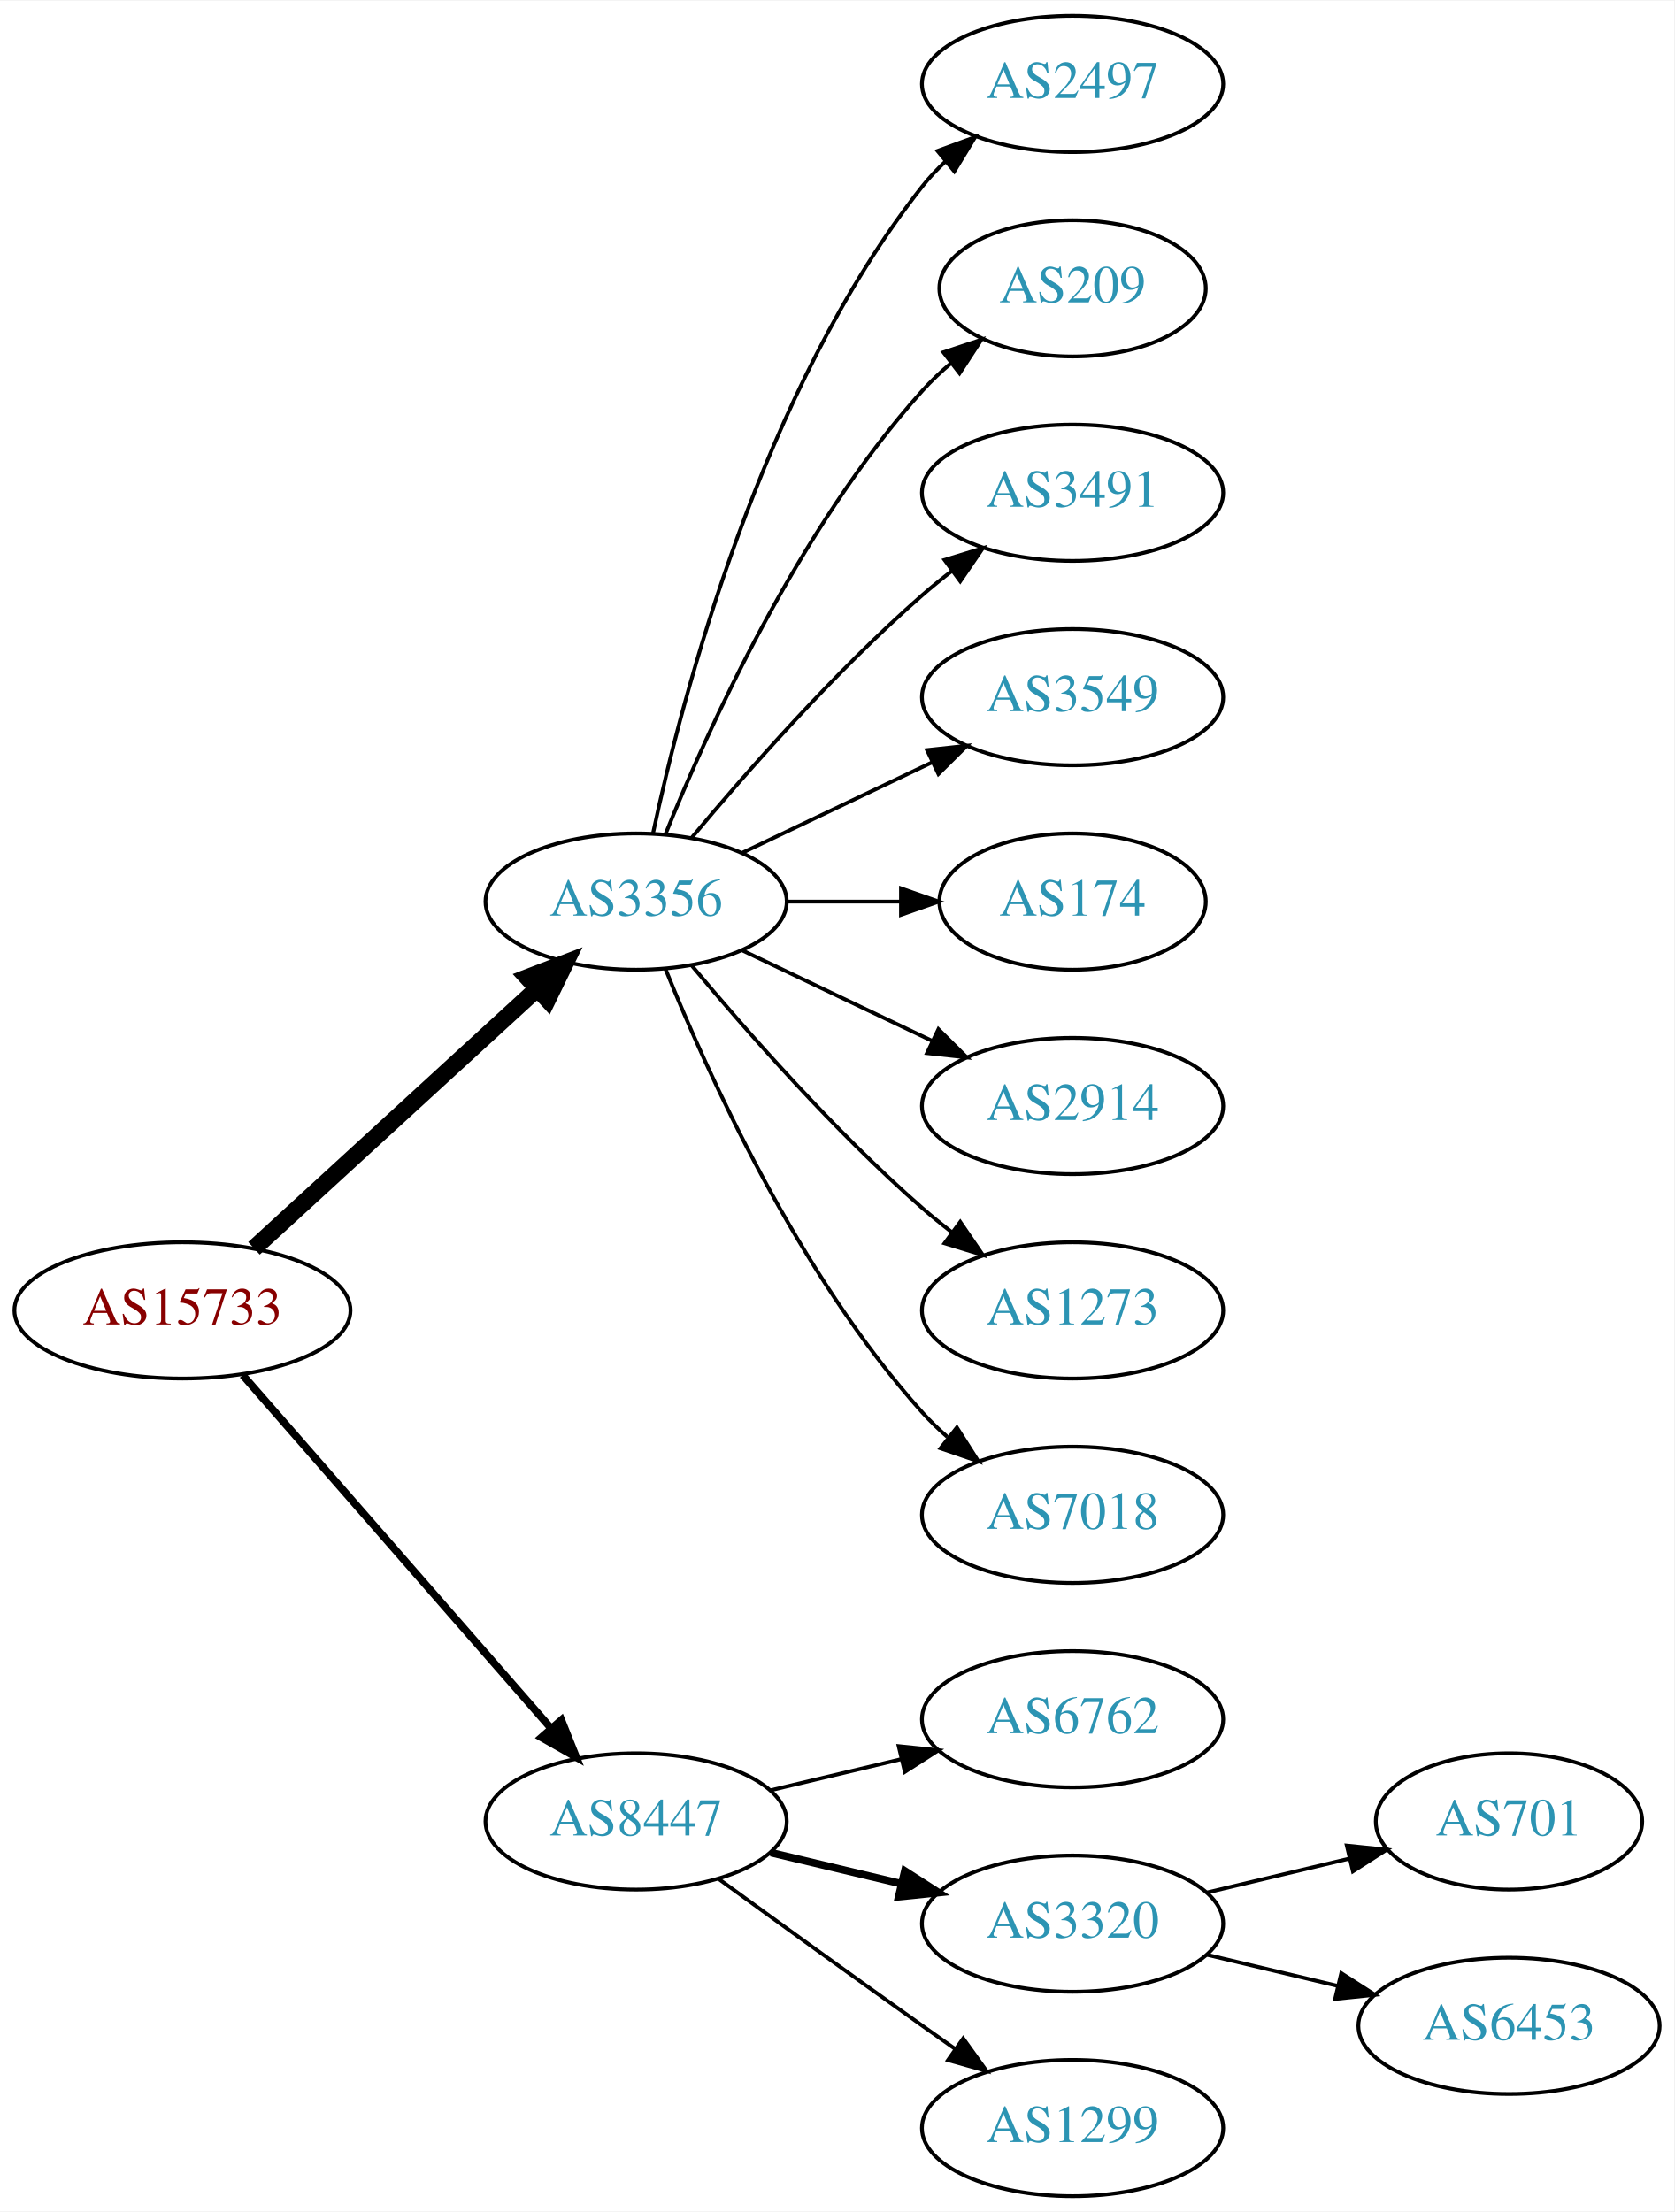
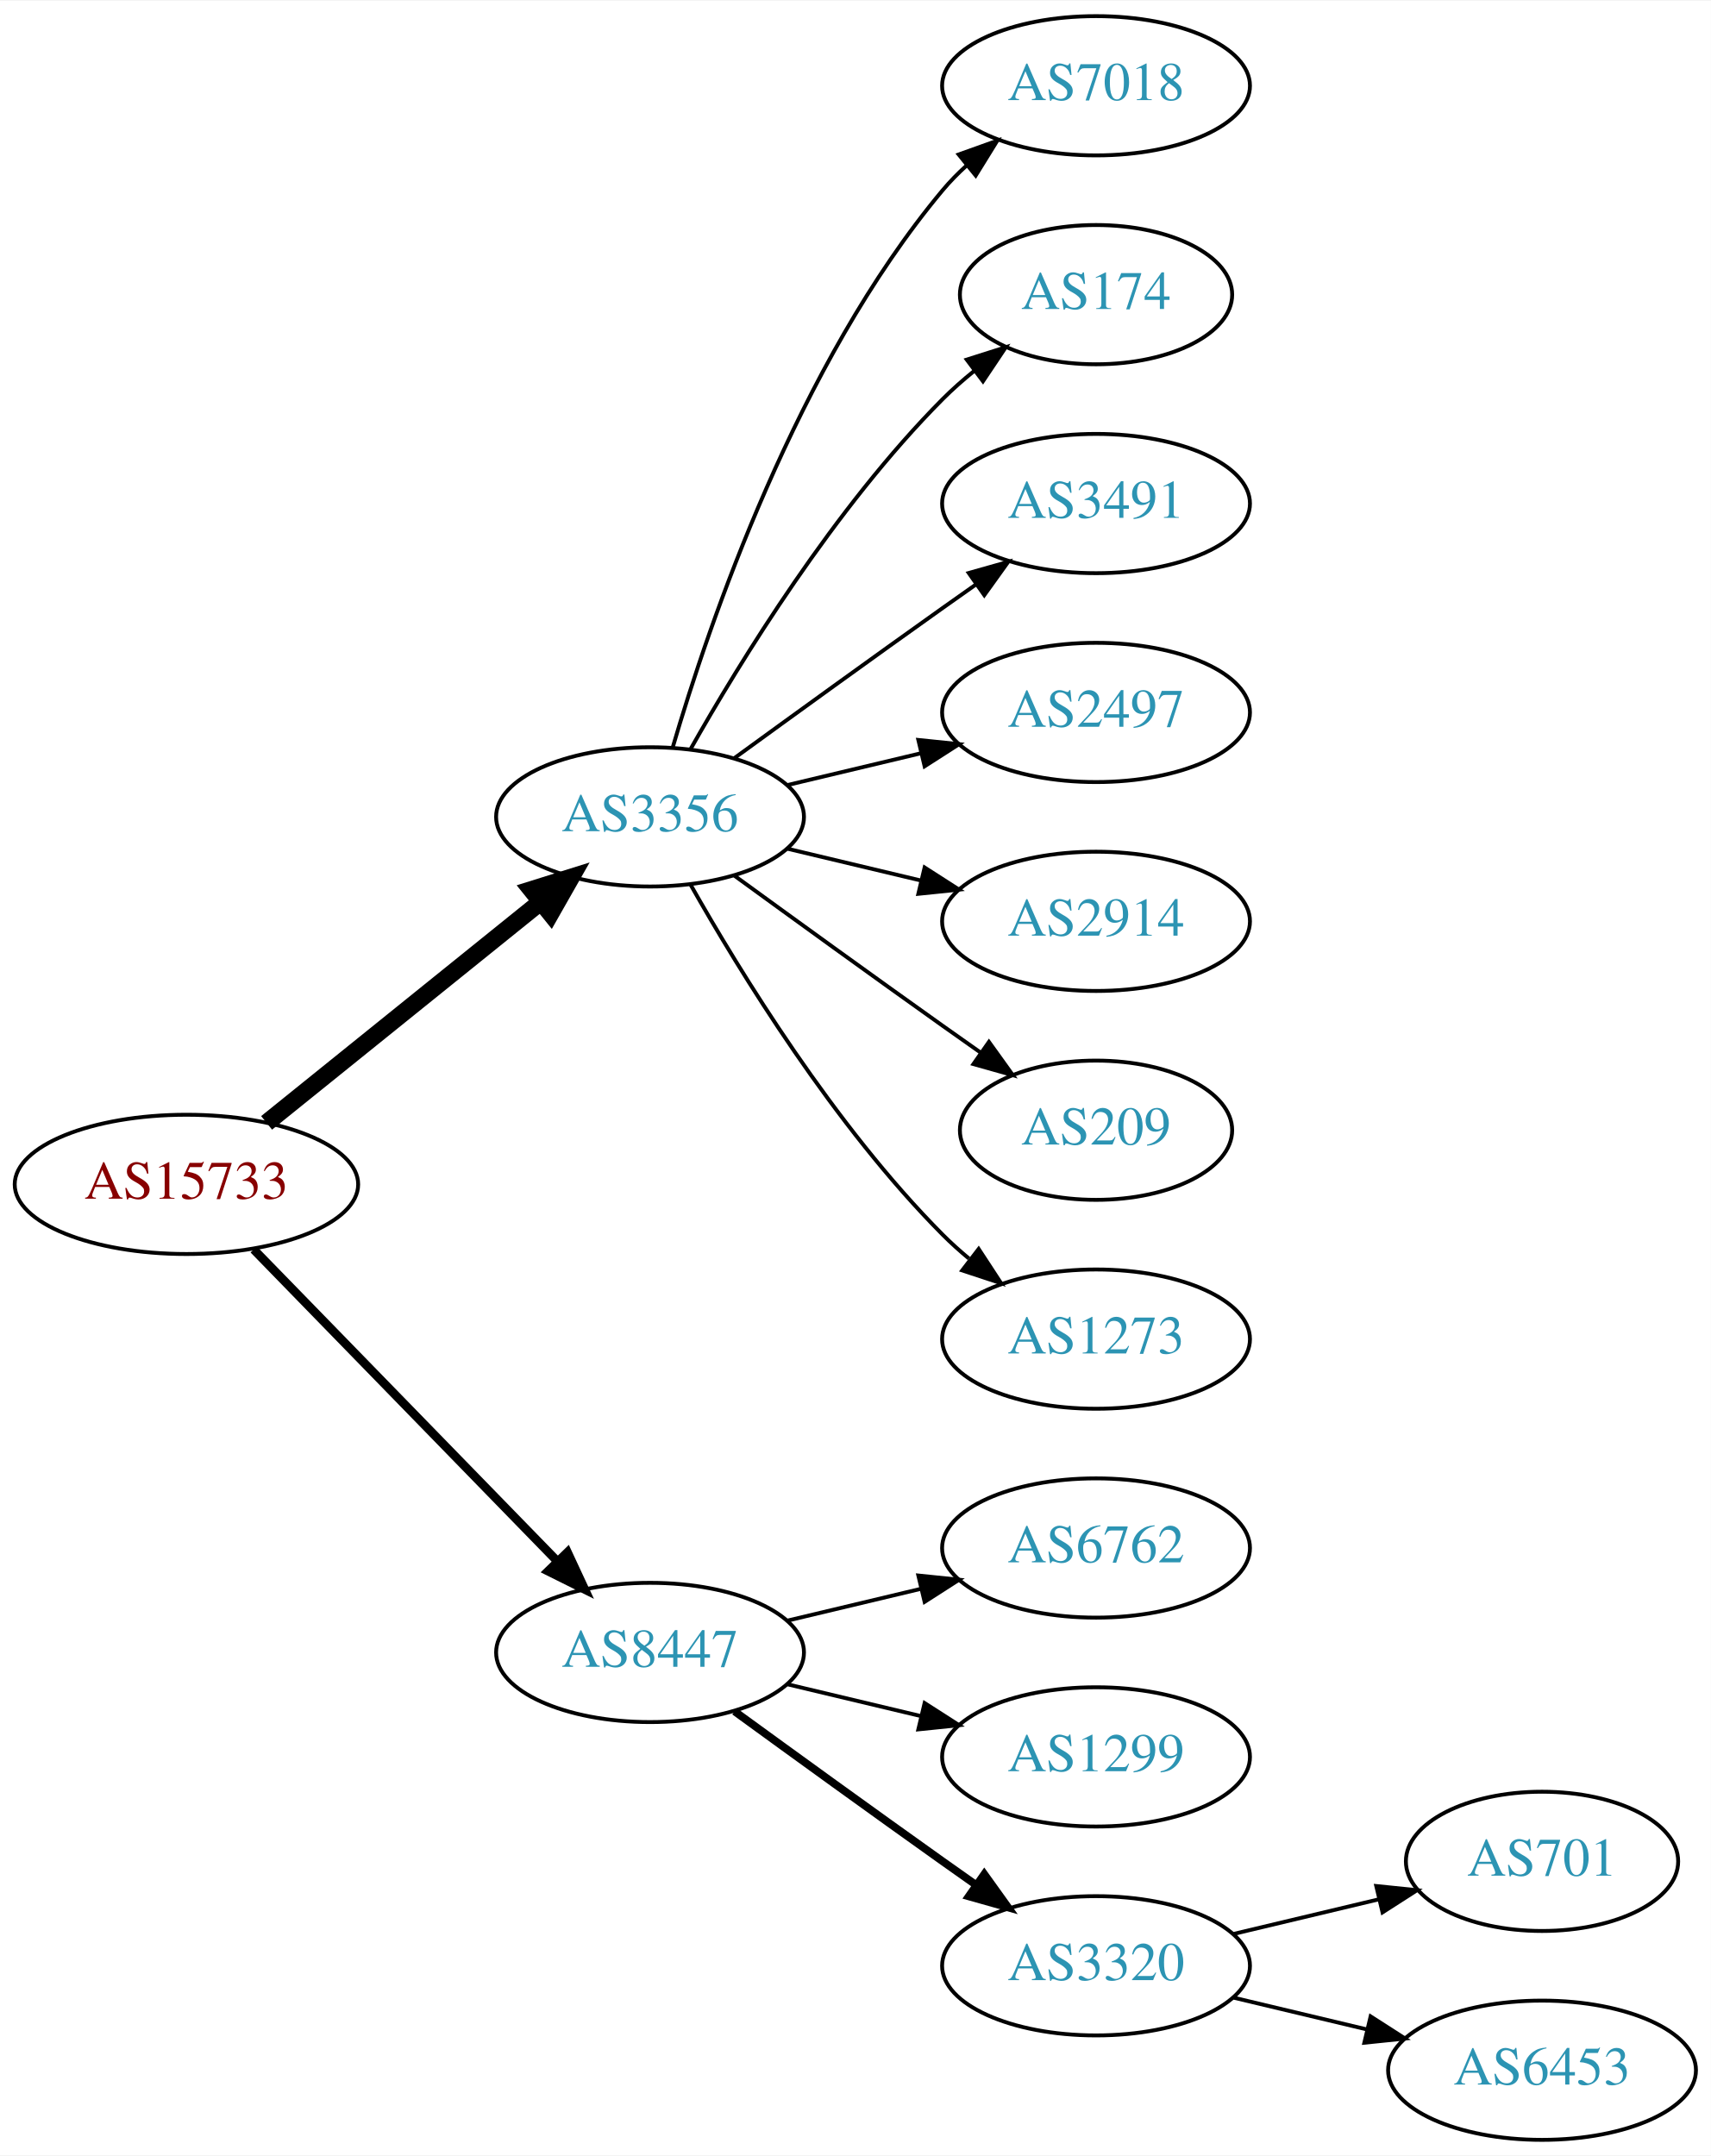
- <svg xmlns="http://www.w3.org/2000/svg" xmlns:xlink="http://www.w3.org/1999/xlink" width="442pt" height="584pt" viewBox="0.00 0.00 442.27 584.00">
-   <g id="graph0" class="graph" transform="scale(1 1) rotate(0) translate(4 580)">
-     <polygon fill="white" stroke="none" points="-4,4 -4,-580 438.271,-580 438.271,4 -4,4" />
+ <svg xmlns="http://www.w3.org/2000/svg" xmlns:xlink="http://www.w3.org/1999/xlink" width="442pt" height="557pt" viewBox="0.00 0.00 442.27 557.00">
+   <g id="graph0" class="graph" transform="scale(1 1) rotate(0) translate(4 553)">
+     <polygon fill="white" stroke="none" points="-4,4 -4,-553 438.271,-553 438.271,4 -4,4" />
    <g id="node1" class="node">
      <g id="a_node1">
        <a xlink:href="/asn/15733" xlink:title="AS15733 ~ Corporate Datacenter Austria [AT]">
-           <ellipse fill="#ffffff" stroke="black" cx="44.196" cy="-234" rx="44.393" ry="18" />
-           <text text-anchor="middle" x="44.196" y="-230.3" font-family="Times,serif" font-size="14.00" fill="#880000">AS15733</text>
+           <ellipse fill="#ffffff" stroke="black" cx="44.196" cy="-247" rx="44.393" ry="18" />
+           <text text-anchor="middle" x="44.196" y="-243.3" font-family="Times,serif" font-size="14.00" fill="#880000">AS15733</text>
        </a>
      </g>
    </g>
    <g id="node2" class="node">
      <g id="a_node2">
        <a xlink:href="/asn/3356" xlink:title="AS3356 ~ Level 3 Parent, LLC [US]">
          <ellipse fill="#ffffff" stroke="black" cx="164.039" cy="-342" rx="39.794" ry="18" />
          <text text-anchor="middle" x="164.039" y="-338.3" font-family="Times,serif" font-size="14.00" fill="#2c94b3">AS3356</text>
        </a>
      </g>
    </g>
    <g id="edge1" class="edge">
-       <path fill="none" stroke="black" stroke-width="4.5" d="M63.094,-250.403C83.022,-268.667 115.38,-298.322 137.857,-318.921" />
-       <polygon fill="black" stroke="black" stroke-width="4.5" points="135.326,-321.943 145.359,-325.797 140.647,-316.137 135.326,-321.943" />
+       <path fill="none" stroke="black" stroke-width="4.5" d="M64.92,-262.901C84.325,-278.544 114.111,-302.557 135.775,-320.021" />
+       <polygon fill="black" stroke="black" stroke-width="4.5" points="133.386,-323.153 143.642,-326.363 138.328,-317.022 133.386,-323.153" />
    </g>
    <g id="node3" class="node">
      <g id="a_node3">
        <a xlink:href="/asn/8447" xlink:title="AS8447 ~ A1 Telekom Austria AG [AT]">
-           <ellipse fill="#ffffff" stroke="black" cx="164.039" cy="-99" rx="39.794" ry="18" />
-           <text text-anchor="middle" x="164.039" y="-95.3" font-family="Times,serif" font-size="14.00" fill="#2c94b3">AS8447</text>
+           <ellipse fill="#ffffff" stroke="black" cx="164.039" cy="-126" rx="39.794" ry="18" />
+           <text text-anchor="middle" x="164.039" y="-122.3" font-family="Times,serif" font-size="14.00" fill="#2c94b3">AS8447</text>
        </a>
      </g>
    </g>
    <g id="edge2" class="edge">
-       <path fill="none" stroke="black" stroke-width="2" d="M60.121,-216.902C80.663,-193.369 117.782,-150.845 141.379,-123.813" />
-       <polygon fill="black" stroke="black" stroke-width="2" points="144.296,-125.794 148.235,-115.959 139.022,-121.191 144.296,-125.794" />
+       <path fill="none" stroke="black" stroke-width="2.25" d="M61.582,-230.175C82.011,-209.198 117.049,-173.222 140.129,-149.523" />
+       <polygon fill="black" stroke="black" stroke-width="2.25" points="142.699,-151.901 147.169,-142.295 137.684,-147.017 142.699,-151.901" />
    </g>
    <g id="node4" class="node">
      <g id="a_node4">
-         <a xlink:href="/asn/2497" xlink:title="AS2497 ~ Internet Initiative Japan Inc. [JP]">
-           <ellipse fill="#ffffff" stroke="black" cx="279.332" cy="-558" rx="39.794" ry="18" />
-           <text text-anchor="middle" x="279.332" y="-554.3" font-family="Times,serif" font-size="14.00" fill="#2c94b3">AS2497</text>
+         <a xlink:href="/asn/7018" xlink:title="AS7018 ~ AT&amp;T Services, Inc. [US]">
+           <ellipse fill="#ffffff" stroke="black" cx="279.332" cy="-531" rx="39.794" ry="18" />
+           <text text-anchor="middle" x="279.332" y="-527.3" font-family="Times,serif" font-size="14.00" fill="#2c94b3">AS7018</text>
        </a>
      </g>
    </g>
    <g id="edge3" class="edge">
-       <path fill="none" stroke="black" d="M168.529,-360.16C176.16,-396.03 197.152,-477.155 239.685,-531 241.493,-533.288 243.545,-535.462 245.74,-537.51" />
-       <polygon fill="black" stroke="black" points="243.651,-540.323 253.6,-543.966 248.094,-534.914 243.651,-540.323" />
+       <path fill="none" stroke="black" d="M169.913,-360.002C179.227,-391.844 202.043,-458.981 239.685,-504 241.555,-506.237 243.654,-508.374 245.88,-510.396" />
+       <polygon fill="black" stroke="black" points="243.823,-513.234 253.799,-516.804 248.227,-507.793 243.823,-513.234" />
    </g>
    <g id="node5" class="node">
      <g id="a_node5">
-         <a xlink:href="/asn/209" xlink:title="AS209 ~ CenturyLink Communications, LLC [US]">
-           <ellipse fill="#ffffff" stroke="black" cx="279.332" cy="-504" rx="35.194" ry="18" />
-           <text text-anchor="middle" x="279.332" y="-500.3" font-family="Times,serif" font-size="14.00" fill="#2c94b3">AS209</text>
+         <a xlink:href="/asn/174" xlink:title="AS174 ~ Cogent Communications [US]">
+           <ellipse fill="#ffffff" stroke="black" cx="279.332" cy="-477" rx="35.194" ry="18" />
+           <text text-anchor="middle" x="279.332" y="-473.3" font-family="Times,serif" font-size="14.00" fill="#2c94b3">AS174</text>
        </a>
      </g>
    </g>
    <g id="edge4" class="edge">
-       <path fill="none" stroke="black" d="M171.786,-359.787C182.837,-387.243 206.891,-440.578 239.685,-477 242.001,-479.572 244.606,-482.03 247.341,-484.343" />
-       <polygon fill="black" stroke="black" points="245.207,-487.117 255.264,-490.448 249.479,-481.572 245.207,-487.117" />
+       <path fill="none" stroke="black" d="M174.498,-359.49C187.28,-382.096 211.712,-421.886 239.685,-450 242.185,-452.513 244.946,-454.949 247.807,-457.261" />
+       <polygon fill="black" stroke="black" points="245.905,-460.21 256.004,-463.413 250.108,-454.611 245.905,-460.21" />
    </g>
    <g id="node6" class="node">
      <g id="a_node6">
        <a xlink:href="/asn/3491" xlink:title="AS3491 ~ PCCW Global, Inc. [US]">
-           <ellipse fill="#ffffff" stroke="black" cx="279.332" cy="-450" rx="39.794" ry="18" />
-           <text text-anchor="middle" x="279.332" y="-446.3" font-family="Times,serif" font-size="14.00" fill="#2c94b3">AS3491</text>
+           <ellipse fill="#ffffff" stroke="black" cx="279.332" cy="-423" rx="39.794" ry="18" />
+           <text text-anchor="middle" x="279.332" y="-419.3" font-family="Times,serif" font-size="14.00" fill="#2c94b3">AS3491</text>
        </a>
      </g>
    </g>
    <g id="edge5" class="edge">
-       <path fill="none" stroke="black" d="M178.669,-358.817C192.951,-375.929 216.498,-402.745 239.685,-423 242.151,-425.154 244.789,-427.294 247.487,-429.372" />
-       <polygon fill="black" stroke="black" points="245.512,-432.264 255.641,-435.37 249.66,-426.625 245.512,-432.264" />
+       <path fill="none" stroke="black" d="M185.887,-357.222C200.821,-368.091 221.435,-383.025 239.685,-396 242.506,-398.005 245.449,-400.085 248.397,-402.159" />
+       <polygon fill="black" stroke="black" points="246.424,-405.05 256.621,-407.926 250.443,-399.319 246.424,-405.05" />
    </g>
    <g id="node7" class="node">
      <g id="a_node7">
-         <a xlink:href="/asn/3549" xlink:title="AS3549 ~ Level 3 Parent, LLC [US]">
-           <ellipse fill="#ffffff" stroke="black" cx="279.332" cy="-396" rx="39.794" ry="18" />
-           <text text-anchor="middle" x="279.332" y="-392.3" font-family="Times,serif" font-size="14.00" fill="#2c94b3">AS3549</text>
+         <a xlink:href="/asn/2497" xlink:title="AS2497 ~ Internet Initiative Japan Inc. [JP]">
+           <ellipse fill="#ffffff" stroke="black" cx="279.332" cy="-369" rx="39.794" ry="18" />
+           <text text-anchor="middle" x="279.332" y="-365.3" font-family="Times,serif" font-size="14.00" fill="#2c94b3">AS2497</text>
        </a>
      </g>
    </g>
    <g id="edge6" class="edge">
-       <path fill="none" stroke="black" d="M192.175,-354.934C207.169,-362.081 225.99,-371.052 242.213,-378.785" />
-       <polygon fill="black" stroke="black" points="240.884,-382.028 251.417,-383.171 243.895,-375.709 240.884,-382.028" />
+       <path fill="none" stroke="black" d="M199.646,-350.248C210.517,-352.838 222.671,-355.735 234.114,-358.462" />
+       <polygon fill="black" stroke="black" points="233.397,-361.889 243.936,-360.803 235.02,-355.08 233.397,-361.889" />
    </g>
    <g id="node8" class="node">
      <g id="a_node8">
-         <a xlink:href="/asn/174" xlink:title="AS174 ~ Cogent Communications [US]">
-           <ellipse fill="#ffffff" stroke="black" cx="279.332" cy="-342" rx="35.194" ry="18" />
-           <text text-anchor="middle" x="279.332" y="-338.3" font-family="Times,serif" font-size="14.00" fill="#2c94b3">AS174</text>
+         <a xlink:href="/asn/2914" xlink:title="AS2914 ~ NTT America, Inc. [US]">
+           <ellipse fill="#ffffff" stroke="black" cx="279.332" cy="-315" rx="39.794" ry="18" />
+           <text text-anchor="middle" x="279.332" y="-311.3" font-family="Times,serif" font-size="14.00" fill="#2c94b3">AS2914</text>
        </a>
      </g>
    </g>
    <g id="edge7" class="edge">
-       <path fill="none" stroke="black" d="M203.711,-342C213.416,-342 223.907,-342 233.87,-342" />
-       <polygon fill="black" stroke="black" points="234.006,-345.5 244.006,-342 234.006,-338.5 234.006,-345.5" />
+       <path fill="none" stroke="black" d="M199.646,-333.752C210.517,-331.162 222.671,-328.265 234.114,-325.538" />
+       <polygon fill="black" stroke="black" points="235.02,-328.92 243.936,-323.197 233.397,-322.111 235.02,-328.92" />
    </g>
    <g id="node9" class="node">
      <g id="a_node9">
-         <a xlink:href="/asn/2914" xlink:title="AS2914 ~ NTT America, Inc. [US]">
-           <ellipse fill="#ffffff" stroke="black" cx="279.332" cy="-288" rx="39.794" ry="18" />
-           <text text-anchor="middle" x="279.332" y="-284.3" font-family="Times,serif" font-size="14.00" fill="#2c94b3">AS2914</text>
+         <a xlink:href="/asn/209" xlink:title="AS209 ~ CenturyLink Communications, LLC [US]">
+           <ellipse fill="#ffffff" stroke="black" cx="279.332" cy="-261" rx="35.194" ry="18" />
+           <text text-anchor="middle" x="279.332" y="-257.3" font-family="Times,serif" font-size="14.00" fill="#2c94b3">AS209</text>
        </a>
      </g>
    </g>
    <g id="edge8" class="edge">
-       <path fill="none" stroke="black" d="M192.175,-329.066C207.169,-321.919 225.99,-312.948 242.213,-305.215" />
-       <polygon fill="black" stroke="black" points="243.895,-308.291 251.417,-300.829 240.884,-301.972 243.895,-308.291" />
+       <path fill="none" stroke="black" d="M185.887,-326.778C200.821,-315.909 221.435,-300.975 239.685,-288 242.895,-285.718 246.264,-283.339 249.619,-280.982" />
+       <polygon fill="black" stroke="black" points="251.647,-283.834 257.83,-275.23 247.631,-278.101 251.647,-283.834" />
    </g>
    <g id="node10" class="node">
      <g id="a_node10">
        <a xlink:href="/asn/1273" xlink:title="AS1273 ~ Vodafone Group PLC [EU]">
-           <ellipse fill="#ffffff" stroke="black" cx="279.332" cy="-234" rx="39.794" ry="18" />
-           <text text-anchor="middle" x="279.332" y="-230.3" font-family="Times,serif" font-size="14.00" fill="#2c94b3">AS1273</text>
+           <ellipse fill="#ffffff" stroke="black" cx="279.332" cy="-207" rx="39.794" ry="18" />
+           <text text-anchor="middle" x="279.332" y="-203.3" font-family="Times,serif" font-size="14.00" fill="#2c94b3">AS1273</text>
        </a>
      </g>
    </g>
    <g id="edge9" class="edge">
-       <path fill="none" stroke="black" d="M178.669,-325.183C192.951,-308.071 216.498,-281.255 239.685,-261 242.151,-258.846 244.789,-256.706 247.487,-254.628" />
-       <polygon fill="black" stroke="black" points="249.66,-257.375 255.641,-248.63 245.512,-251.736 249.66,-257.375" />
+       <path fill="none" stroke="black" d="M174.498,-324.51C187.28,-301.904 211.712,-262.114 239.685,-234 241.796,-231.879 244.092,-229.812 246.477,-227.829" />
+       <polygon fill="black" stroke="black" points="248.993,-230.31 254.793,-221.444 244.73,-224.758 248.993,-230.31" />
    </g>
    <g id="node11" class="node">
      <g id="a_node11">
-         <a xlink:href="/asn/7018" xlink:title="AS7018 ~ AT&amp;T Services, Inc. [US]">
-           <ellipse fill="#ffffff" stroke="black" cx="279.332" cy="-180" rx="39.794" ry="18" />
-           <text text-anchor="middle" x="279.332" y="-176.3" font-family="Times,serif" font-size="14.00" fill="#2c94b3">AS7018</text>
+         <a xlink:href="/asn/6762" xlink:title="AS6762 ~ TELECOM ITALIA SPARKLE S.p.A. [IT]">
+           <ellipse fill="#ffffff" stroke="black" cx="279.332" cy="-153" rx="39.794" ry="18" />
+           <text text-anchor="middle" x="279.332" y="-149.3" font-family="Times,serif" font-size="14.00" fill="#2c94b3">AS6762</text>
        </a>
      </g>
    </g>
    <g id="edge10" class="edge">
-       <path fill="none" stroke="black" d="M171.786,-324.213C182.837,-296.757 206.891,-243.422 239.685,-207 241.688,-204.776 243.906,-202.637 246.239,-200.603" />
-       <polygon fill="black" stroke="black" points="248.769,-203.065 254.458,-194.127 244.437,-197.567 248.769,-203.065" />
+       <path fill="none" stroke="black" d="M199.646,-134.248C210.517,-136.838 222.671,-139.735 234.114,-142.462" />
+       <polygon fill="black" stroke="black" points="233.397,-145.889 243.936,-144.803 235.02,-139.08 233.397,-145.889" />
    </g>
    <g id="node12" class="node">
      <g id="a_node12">
-         <a xlink:href="/asn/6762" xlink:title="AS6762 ~ TELECOM ITALIA SPARKLE S.p.A. [IT]">
-           <ellipse fill="#ffffff" stroke="black" cx="279.332" cy="-126" rx="39.794" ry="18" />
-           <text text-anchor="middle" x="279.332" y="-122.3" font-family="Times,serif" font-size="14.00" fill="#2c94b3">AS6762</text>
+         <a xlink:href="/asn/1299" xlink:title="AS1299 ~ Telia Carrier [EU]">
+           <ellipse fill="#ffffff" stroke="black" cx="279.332" cy="-99" rx="39.794" ry="18" />
+           <text text-anchor="middle" x="279.332" y="-95.3" font-family="Times,serif" font-size="14.00" fill="#2c94b3">AS1299</text>
        </a>
      </g>
    </g>
    <g id="edge11" class="edge">
-       <path fill="none" stroke="black" d="M199.646,-107.248C210.517,-109.838 222.671,-112.735 234.114,-115.462" />
-       <polygon fill="black" stroke="black" points="233.397,-118.889 243.936,-117.803 235.02,-112.08 233.397,-118.889" />
+       <path fill="none" stroke="black" d="M199.646,-117.752C210.517,-115.162 222.671,-112.265 234.114,-109.538" />
+       <polygon fill="black" stroke="black" points="235.02,-112.92 243.936,-107.197 233.397,-106.111 235.02,-112.92" />
    </g>
    <g id="node13" class="node">
      <g id="a_node13">
        <a xlink:href="/asn/3320" xlink:title="AS3320 ~ DTAG [DE]">
-           <ellipse fill="#ffffff" stroke="black" cx="279.332" cy="-72" rx="39.794" ry="18" />
-           <text text-anchor="middle" x="279.332" y="-68.3" font-family="Times,serif" font-size="14.00" fill="#2c94b3">AS3320</text>
+           <ellipse fill="#ffffff" stroke="black" cx="279.332" cy="-45" rx="39.794" ry="18" />
+           <text text-anchor="middle" x="279.332" y="-41.3" font-family="Times,serif" font-size="14.00" fill="#2c94b3">AS3320</text>
        </a>
      </g>
    </g>
    <g id="edge12" class="edge">
-       <path fill="none" stroke="black" stroke-width="2" d="M199.646,-90.752C210.517,-88.162 222.671,-85.265 234.114,-82.538" />
-       <polygon fill="black" stroke="black" stroke-width="2" points="235.02,-85.92 243.936,-80.197 233.397,-79.111 235.02,-85.92" />
+       <path fill="none" stroke="black" stroke-width="2" d="M185.887,-110.778C200.821,-99.909 221.435,-84.975 239.685,-72 242.506,-69.995 245.449,-67.915 248.397,-65.841" />
+       <polygon fill="black" stroke="black" stroke-width="2" points="250.443,-68.681 256.621,-60.074 246.424,-62.95 250.443,-68.681" />
    </g>
    <g id="node14" class="node">
      <g id="a_node14">
-         <a xlink:href="/asn/1299" xlink:title="AS1299 ~ Telia Carrier [EU]">
-           <ellipse fill="#ffffff" stroke="black" cx="279.332" cy="-18" rx="39.794" ry="18" />
-           <text text-anchor="middle" x="279.332" y="-14.3" font-family="Times,serif" font-size="14.00" fill="#2c94b3">AS1299</text>
+         <a xlink:href="/asn/701" xlink:title="AS701 ~ UUNET [US]">
+           <ellipse fill="#ffffff" stroke="black" cx="394.625" cy="-72" rx="35.194" ry="18" />
+           <text text-anchor="middle" x="394.625" y="-68.3" font-family="Times,serif" font-size="14.00" fill="#2c94b3">AS701</text>
        </a>
      </g>
    </g>
    <g id="edge13" class="edge">
-       <path fill="none" stroke="black" d="M185.887,-83.778C200.821,-72.909 221.435,-57.975 239.685,-45 242.506,-42.995 245.449,-40.915 248.397,-38.841" />
-       <polygon fill="black" stroke="black" points="250.443,-41.681 256.621,-33.074 246.424,-35.95 250.443,-41.681" />
+       <path fill="none" stroke="black" d="M314.939,-53.248C326.733,-56.059 340.038,-59.229 352.306,-62.153" />
+       <polygon fill="black" stroke="black" points="351.772,-65.624 362.311,-64.537 353.394,-58.814 351.772,-65.624" />
    </g>
    <g id="node15" class="node">
      <g id="a_node15">
-         <a xlink:href="/asn/701" xlink:title="AS701 ~ UUNET [US]">
-           <ellipse fill="#ffffff" stroke="black" cx="394.625" cy="-99" rx="35.194" ry="18" />
-           <text text-anchor="middle" x="394.625" y="-95.3" font-family="Times,serif" font-size="14.00" fill="#2c94b3">AS701</text>
+         <a xlink:href="/asn/6453" xlink:title="AS6453 ~ TATA COMMUNICATIONS (AMERICA) INC [US]">
+           <ellipse fill="#ffffff" stroke="black" cx="394.625" cy="-18" rx="39.794" ry="18" />
+           <text text-anchor="middle" x="394.625" y="-14.3" font-family="Times,serif" font-size="14.00" fill="#2c94b3">AS6453</text>
        </a>
      </g>
    </g>
    <g id="edge14" class="edge">
-       <path fill="none" stroke="black" d="M314.939,-80.248C326.733,-83.058 340.038,-86.229 352.306,-89.153" />
-       <polygon fill="black" stroke="black" points="351.772,-92.624 362.311,-91.537 353.394,-85.814 351.772,-92.624" />
-     </g>
-     <g id="node16" class="node">
-       <g id="a_node16">
-         <a xlink:href="/asn/6453" xlink:title="AS6453 ~ TATA COMMUNICATIONS (AMERICA) INC [US]">
-           <ellipse fill="#ffffff" stroke="black" cx="394.625" cy="-45" rx="39.794" ry="18" />
-           <text text-anchor="middle" x="394.625" y="-41.3" font-family="Times,serif" font-size="14.00" fill="#2c94b3">AS6453</text>
-         </a>
-       </g>
-     </g>
-     <g id="edge15" class="edge">
-       <path fill="none" stroke="black" d="M314.939,-63.752C325.81,-61.162 337.964,-58.265 349.407,-55.538" />
-       <polygon fill="black" stroke="black" points="350.313,-58.92 359.229,-53.197 348.69,-52.111 350.313,-58.92" />
+       <path fill="none" stroke="black" d="M314.939,-36.752C325.81,-34.162 337.964,-31.265 349.407,-28.538" />
+       <polygon fill="black" stroke="black" points="350.313,-31.92 359.229,-26.197 348.69,-25.111 350.313,-31.92" />
    </g>
  </g>
</svg>
